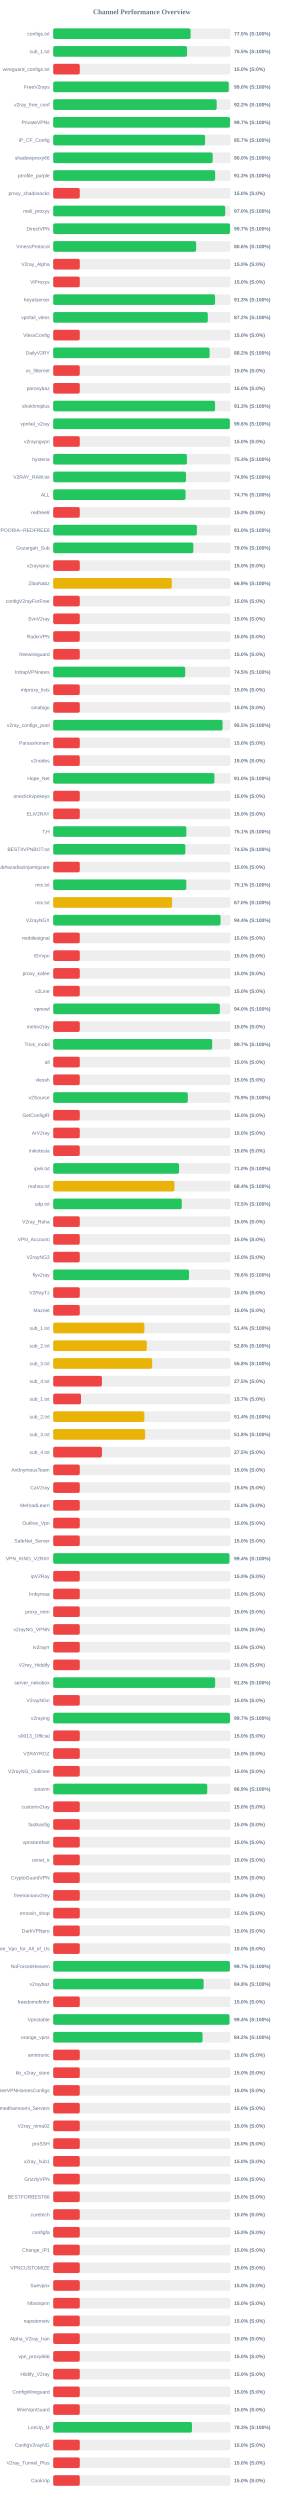
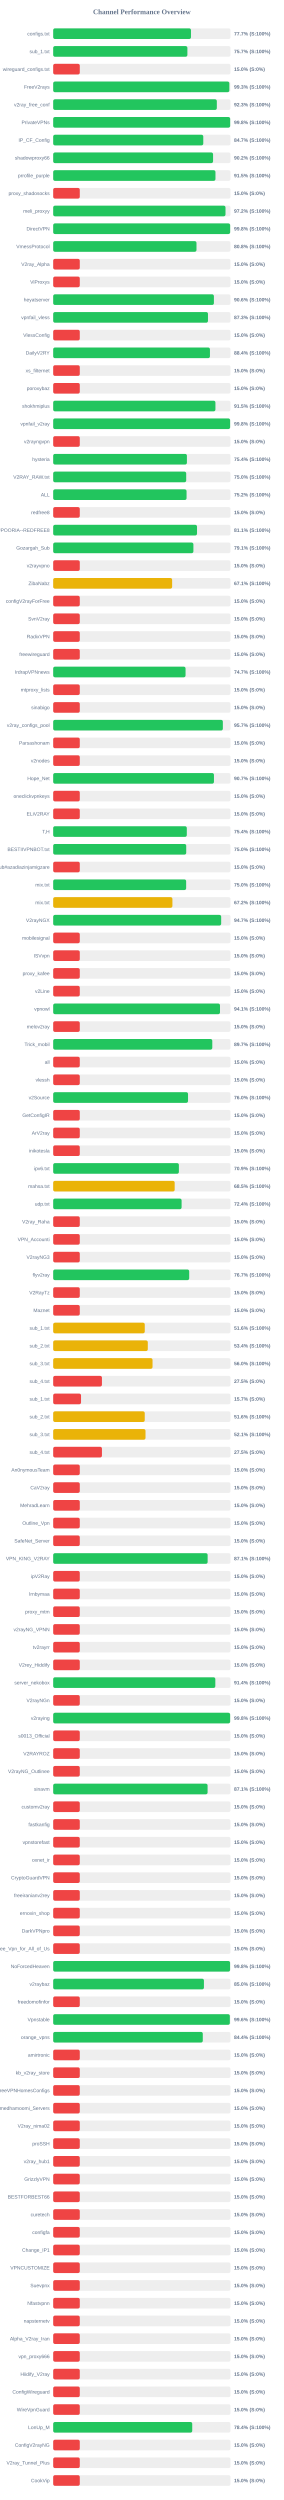
<svg xmlns="http://www.w3.org/2000/svg" width="800" height="7050" version="1.1">
  <style>
        .row { font: 14px Arial; fill: #64748b; }
        .score { font: bold 14px Arial; fill: #64748b; }
    </style>
  <text x="400" y="40" text-anchor="middle" font-size="20px" font-weight="bold" fill="#64748b">Channel Performance Overview</text>
  <rect x="150" y="80" width="500" height="30" fill="#eee" rx="5" />
-   <rect x="150" y="80" width="387.5" height="30" fill="#22c55e" rx="5" />
+   <rect x="150" y="80" width="388.55" height="30" fill="#22c55e" rx="5" />
  <text x="140" y="100" text-anchor="end" class="row">configs.txt</text>
-   <text x="660" y="100" text-anchor="start" class="score">77.5% (S:100%)</text>
+   <text x="660" y="100" text-anchor="start" class="score">77.7% (S:100%)</text>
  <rect x="150" y="130" width="500" height="30" fill="#eee" rx="5" />
-   <rect x="150" y="130" width="377.45" height="30" fill="#22c55e" rx="5" />
+   <rect x="150" y="130" width="378.45" height="30" fill="#22c55e" rx="5" />
  <text x="140" y="150" text-anchor="end" class="row">sub_1.txt</text>
-   <text x="660" y="150" text-anchor="start" class="score">75.5% (S:100%)</text>
+   <text x="660" y="150" text-anchor="start" class="score">75.7% (S:100%)</text>
  <rect x="150" y="180" width="500" height="30" fill="#eee" rx="5" />
  <rect x="150" y="180" width="75.0" height="30" fill="#ef4444" rx="5" />
  <text x="140" y="200" text-anchor="end" class="row">wireguard_configs.txt</text>
  <text x="660" y="200" text-anchor="start" class="score">15.0% (S:0%)</text>
  <rect x="150" y="230" width="500" height="30" fill="#eee" rx="5" />
-   <rect x="150" y="230" width="495.05" height="30" fill="#22c55e" rx="5" />
+   <rect x="150" y="230" width="496.75" height="30" fill="#22c55e" rx="5" />
  <text x="140" y="250" text-anchor="end" class="row">FreeV2rays</text>
-   <text x="660" y="250" text-anchor="start" class="score">99.0% (S:100%)</text>
+   <text x="660" y="250" text-anchor="start" class="score">99.3% (S:100%)</text>
  <rect x="150" y="280" width="500" height="30" fill="#eee" rx="5" />
-   <rect x="150" y="280" width="461.05" height="30" fill="#22c55e" rx="5" />
+   <rect x="150" y="280" width="461.45" height="30" fill="#22c55e" rx="5" />
  <text x="140" y="300" text-anchor="end" class="row">v2ray_free_conf</text>
-   <text x="660" y="300" text-anchor="start" class="score">92.2% (S:100%)</text>
+   <text x="660" y="300" text-anchor="start" class="score">92.3% (S:100%)</text>
  <rect x="150" y="330" width="500" height="30" fill="#eee" rx="5" />
-   <rect x="150" y="330" width="498.5" height="30" fill="#22c55e" rx="5" />
+   <rect x="150" y="330" width="499.05" height="30" fill="#22c55e" rx="5" />
  <text x="140" y="350" text-anchor="end" class="row">PrivateVPNs</text>
-   <text x="660" y="350" text-anchor="start" class="score">99.7% (S:100%)</text>
+   <text x="660" y="350" text-anchor="start" class="score">99.8% (S:100%)</text>
  <rect x="150" y="380" width="500" height="30" fill="#eee" rx="5" />
-   <rect x="150" y="380" width="428.35" height="30" fill="#22c55e" rx="5" />
+   <rect x="150" y="380" width="423.25" height="30" fill="#22c55e" rx="5" />
  <text x="140" y="400" text-anchor="end" class="row">IP_CF_Config</text>
-   <text x="660" y="400" text-anchor="start" class="score">85.7% (S:100%)</text>
+   <text x="660" y="400" text-anchor="start" class="score">84.7% (S:100%)</text>
  <rect x="150" y="430" width="500" height="30" fill="#eee" rx="5" />
-   <rect x="150" y="430" width="449.8" height="30" fill="#22c55e" rx="5" />
+   <rect x="150" y="430" width="450.85" height="30" fill="#22c55e" rx="5" />
  <text x="140" y="450" text-anchor="end" class="row">shadowproxy66</text>
-   <text x="660" y="450" text-anchor="start" class="score">90.0% (S:100%)</text>
+   <text x="660" y="450" text-anchor="start" class="score">90.2% (S:100%)</text>
  <rect x="150" y="480" width="500" height="30" fill="#eee" rx="5" />
-   <rect x="150" y="480" width="456.7" height="30" fill="#22c55e" rx="5" />
+   <rect x="150" y="480" width="457.6" height="30" fill="#22c55e" rx="5" />
  <text x="140" y="500" text-anchor="end" class="row">prrofile_purple</text>
-   <text x="660" y="500" text-anchor="start" class="score">91.3% (S:100%)</text>
+   <text x="660" y="500" text-anchor="start" class="score">91.5% (S:100%)</text>
  <rect x="150" y="530" width="500" height="30" fill="#eee" rx="5" />
  <rect x="150" y="530" width="75.0" height="30" fill="#ef4444" rx="5" />
  <text x="140" y="550" text-anchor="end" class="row">proxy_shadosocks</text>
  <text x="660" y="550" text-anchor="start" class="score">15.0% (S:0%)</text>
  <rect x="150" y="580" width="500" height="30" fill="#eee" rx="5" />
-   <rect x="150" y="580" width="485.1" height="30" fill="#22c55e" rx="5" />
+   <rect x="150" y="580" width="485.9" height="30" fill="#22c55e" rx="5" />
  <text x="140" y="600" text-anchor="end" class="row">meli_proxyy</text>
-   <text x="660" y="600" text-anchor="start" class="score">97.0% (S:100%)</text>
+   <text x="660" y="600" text-anchor="start" class="score">97.2% (S:100%)</text>
  <rect x="150" y="630" width="500" height="30" fill="#eee" rx="5" />
-   <rect x="150" y="630" width="498.55" height="30" fill="#22c55e" rx="5" />
+   <rect x="150" y="630" width="499.0" height="30" fill="#22c55e" rx="5" />
  <text x="140" y="650" text-anchor="end" class="row">DirectVPN</text>
-   <text x="660" y="650" text-anchor="start" class="score">99.7% (S:100%)</text>
+   <text x="660" y="650" text-anchor="start" class="score">99.8% (S:100%)</text>
  <rect x="150" y="680" width="500" height="30" fill="#eee" rx="5" />
-   <rect x="150" y="680" width="403.15" height="30" fill="#22c55e" rx="5" />
+   <rect x="150" y="680" width="404.1" height="30" fill="#22c55e" rx="5" />
  <text x="140" y="700" text-anchor="end" class="row">VmessProtocol</text>
-   <text x="660" y="700" text-anchor="start" class="score">80.6% (S:100%)</text>
+   <text x="660" y="700" text-anchor="start" class="score">80.8% (S:100%)</text>
  <rect x="150" y="730" width="500" height="30" fill="#eee" rx="5" />
  <rect x="150" y="730" width="75.0" height="30" fill="#ef4444" rx="5" />
  <text x="140" y="750" text-anchor="end" class="row">V2ray_Alpha</text>
  <text x="660" y="750" text-anchor="start" class="score">15.0% (S:0%)</text>
  <rect x="150" y="780" width="500" height="30" fill="#eee" rx="5" />
  <rect x="150" y="780" width="75.0" height="30" fill="#ef4444" rx="5" />
  <text x="140" y="800" text-anchor="end" class="row">ViProxys</text>
  <text x="660" y="800" text-anchor="start" class="score">15.0% (S:0%)</text>
  <rect x="150" y="830" width="500" height="30" fill="#eee" rx="5" />
-   <rect x="150" y="830" width="456.45" height="30" fill="#22c55e" rx="5" />
+   <rect x="150" y="830" width="453.2" height="30" fill="#22c55e" rx="5" />
  <text x="140" y="850" text-anchor="end" class="row">heyatserver</text>
-   <text x="660" y="850" text-anchor="start" class="score">91.3% (S:100%)</text>
+   <text x="660" y="850" text-anchor="start" class="score">90.6% (S:100%)</text>
  <rect x="150" y="880" width="500" height="30" fill="#eee" rx="5" />
-   <rect x="150" y="880" width="436.0" height="30" fill="#22c55e" rx="5" />
+   <rect x="150" y="880" width="436.5" height="30" fill="#22c55e" rx="5" />
  <text x="140" y="900" text-anchor="end" class="row">vpnfail_vless</text>
-   <text x="660" y="900" text-anchor="start" class="score">87.2% (S:100%)</text>
+   <text x="660" y="900" text-anchor="start" class="score">87.3% (S:100%)</text>
  <rect x="150" y="930" width="500" height="30" fill="#eee" rx="5" />
  <rect x="150" y="930" width="75.0" height="30" fill="#ef4444" rx="5" />
  <text x="140" y="950" text-anchor="end" class="row">VlessConfig</text>
  <text x="660" y="950" text-anchor="start" class="score">15.0% (S:0%)</text>
  <rect x="150" y="980" width="500" height="30" fill="#eee" rx="5" />
-   <rect x="150" y="980" width="441.1" height="30" fill="#22c55e" rx="5" />
+   <rect x="150" y="980" width="442.05" height="30" fill="#22c55e" rx="5" />
  <text x="140" y="1000" text-anchor="end" class="row">DailyV2RY</text>
-   <text x="660" y="1000" text-anchor="start" class="score">88.2% (S:100%)</text>
+   <text x="660" y="1000" text-anchor="start" class="score">88.4% (S:100%)</text>
  <rect x="150" y="1030" width="500" height="30" fill="#eee" rx="5" />
  <rect x="150" y="1030" width="75.0" height="30" fill="#ef4444" rx="5" />
  <text x="140" y="1050" text-anchor="end" class="row">xs_filternet</text>
  <text x="660" y="1050" text-anchor="start" class="score">15.0% (S:0%)</text>
  <rect x="150" y="1080" width="500" height="30" fill="#eee" rx="5" />
  <rect x="150" y="1080" width="75.0" height="30" fill="#ef4444" rx="5" />
  <text x="140" y="1100" text-anchor="end" class="row">poroxybaz</text>
  <text x="660" y="1100" text-anchor="start" class="score">15.0% (S:0%)</text>
  <rect x="150" y="1130" width="500" height="30" fill="#eee" rx="5" />
-   <rect x="150" y="1130" width="456.5" height="30" fill="#22c55e" rx="5" />
+   <rect x="150" y="1130" width="457.5" height="30" fill="#22c55e" rx="5" />
  <text x="140" y="1150" text-anchor="end" class="row">shokhmiplus</text>
-   <text x="660" y="1150" text-anchor="start" class="score">91.3% (S:100%)</text>
+   <text x="660" y="1150" text-anchor="start" class="score">91.5% (S:100%)</text>
  <rect x="150" y="1180" width="500" height="30" fill="#eee" rx="5" />
-   <rect x="150" y="1180" width="498.1" height="30" fill="#22c55e" rx="5" />
+   <rect x="150" y="1180" width="498.9" height="30" fill="#22c55e" rx="5" />
  <text x="140" y="1200" text-anchor="end" class="row">vpnfail_v2ray</text>
-   <text x="660" y="1200" text-anchor="start" class="score">99.6% (S:100%)</text>
+   <text x="660" y="1200" text-anchor="start" class="score">99.8% (S:100%)</text>
  <rect x="150" y="1230" width="500" height="30" fill="#eee" rx="5" />
  <rect x="150" y="1230" width="75.0" height="30" fill="#ef4444" rx="5" />
  <text x="140" y="1250" text-anchor="end" class="row">v2rayngvpn</text>
  <text x="660" y="1250" text-anchor="start" class="score">15.0% (S:0%)</text>
  <rect x="150" y="1280" width="500" height="30" fill="#eee" rx="5" />
-   <rect x="150" y="1280" width="377.15" height="30" fill="#22c55e" rx="5" />
+   <rect x="150" y="1280" width="377.1" height="30" fill="#22c55e" rx="5" />
  <text x="140" y="1300" text-anchor="end" class="row">hysteria</text>
  <text x="660" y="1300" text-anchor="start" class="score">75.4% (S:100%)</text>
  <rect x="150" y="1330" width="500" height="30" fill="#eee" rx="5" />
-   <rect x="150" y="1330" width="374.5" height="30" fill="#22c55e" rx="5" />
+   <rect x="150" y="1330" width="375.1" height="30" fill="#22c55e" rx="5" />
  <text x="140" y="1350" text-anchor="end" class="row">V2RAY_RAW.txt</text>
-   <text x="660" y="1350" text-anchor="start" class="score">74.9% (S:100%)</text>
+   <text x="660" y="1350" text-anchor="start" class="score">75.0% (S:100%)</text>
  <rect x="150" y="1380" width="500" height="30" fill="#eee" rx="5" />
-   <rect x="150" y="1380" width="373.3" height="30" fill="#22c55e" rx="5" />
+   <rect x="150" y="1380" width="376.1" height="30" fill="#22c55e" rx="5" />
  <text x="140" y="1400" text-anchor="end" class="row">ALL</text>
-   <text x="660" y="1400" text-anchor="start" class="score">74.7% (S:100%)</text>
+   <text x="660" y="1400" text-anchor="start" class="score">75.2% (S:100%)</text>
  <rect x="150" y="1430" width="500" height="30" fill="#eee" rx="5" />
  <rect x="150" y="1430" width="75.0" height="30" fill="#ef4444" rx="5" />
  <text x="140" y="1450" text-anchor="end" class="row">redfree8</text>
  <text x="660" y="1450" text-anchor="start" class="score">15.0% (S:0%)</text>
  <rect x="150" y="1480" width="500" height="30" fill="#eee" rx="5" />
-   <rect x="150" y="1480" width="405.2" height="30" fill="#22c55e" rx="5" />
+   <rect x="150" y="1480" width="405.6" height="30" fill="#22c55e" rx="5" />
  <text x="140" y="1500" text-anchor="end" class="row">POORIA--REDFREE8.txt#POORIA--REDFREE8</text>
-   <text x="660" y="1500" text-anchor="start" class="score">81.0% (S:100%)</text>
+   <text x="660" y="1500" text-anchor="start" class="score">81.1% (S:100%)</text>
  <rect x="150" y="1530" width="500" height="30" fill="#eee" rx="5" />
-   <rect x="150" y="1530" width="395.2" height="30" fill="#22c55e" rx="5" />
+   <rect x="150" y="1530" width="395.4" height="30" fill="#22c55e" rx="5" />
  <text x="140" y="1550" text-anchor="end" class="row">Gozargah_Sub</text>
-   <text x="660" y="1550" text-anchor="start" class="score">79.0% (S:100%)</text>
+   <text x="660" y="1550" text-anchor="start" class="score">79.1% (S:100%)</text>
  <rect x="150" y="1580" width="500" height="30" fill="#eee" rx="5" />
  <rect x="150" y="1580" width="75.0" height="30" fill="#ef4444" rx="5" />
  <text x="140" y="1600" text-anchor="end" class="row">v2rayvpno</text>
  <text x="660" y="1600" text-anchor="start" class="score">15.0% (S:0%)</text>
  <rect x="150" y="1630" width="500" height="30" fill="#eee" rx="5" />
-   <rect x="150" y="1630" width="334.45" height="30" fill="#eab308" rx="5" />
+   <rect x="150" y="1630" width="335.4" height="30" fill="#eab308" rx="5" />
  <text x="140" y="1650" text-anchor="end" class="row">ZibaNabz</text>
-   <text x="660" y="1650" text-anchor="start" class="score">66.9% (S:100%)</text>
+   <text x="660" y="1650" text-anchor="start" class="score">67.1% (S:100%)</text>
  <rect x="150" y="1680" width="500" height="30" fill="#eee" rx="5" />
  <rect x="150" y="1680" width="75.0" height="30" fill="#ef4444" rx="5" />
  <text x="140" y="1700" text-anchor="end" class="row">configV2rayForFree</text>
  <text x="660" y="1700" text-anchor="start" class="score">15.0% (S:0%)</text>
  <rect x="150" y="1730" width="500" height="30" fill="#eee" rx="5" />
  <rect x="150" y="1730" width="75.0" height="30" fill="#ef4444" rx="5" />
  <text x="140" y="1750" text-anchor="end" class="row">SvnV2ray</text>
  <text x="660" y="1750" text-anchor="start" class="score">15.0% (S:0%)</text>
  <rect x="150" y="1780" width="500" height="30" fill="#eee" rx="5" />
  <rect x="150" y="1780" width="75.0" height="30" fill="#ef4444" rx="5" />
  <text x="140" y="1800" text-anchor="end" class="row">RadixVPN</text>
  <text x="660" y="1800" text-anchor="start" class="score">15.0% (S:0%)</text>
  <rect x="150" y="1830" width="500" height="30" fill="#eee" rx="5" />
  <rect x="150" y="1830" width="75.0" height="30" fill="#ef4444" rx="5" />
  <text x="140" y="1850" text-anchor="end" class="row">freewireguard</text>
  <text x="660" y="1850" text-anchor="start" class="score">15.0% (S:0%)</text>
  <rect x="150" y="1880" width="500" height="30" fill="#eee" rx="5" />
-   <rect x="150" y="1880" width="372.25" height="30" fill="#22c55e" rx="5" />
+   <rect x="150" y="1880" width="373.25" height="30" fill="#22c55e" rx="5" />
  <text x="140" y="1900" text-anchor="end" class="row">IrdrapVPNnews</text>
-   <text x="660" y="1900" text-anchor="start" class="score">74.5% (S:100%)</text>
+   <text x="660" y="1900" text-anchor="start" class="score">74.7% (S:100%)</text>
  <rect x="150" y="1930" width="500" height="30" fill="#eee" rx="5" />
  <rect x="150" y="1930" width="75.0" height="30" fill="#ef4444" rx="5" />
  <text x="140" y="1950" text-anchor="end" class="row">mtproxy_lists</text>
  <text x="660" y="1950" text-anchor="start" class="score">15.0% (S:0%)</text>
  <rect x="150" y="1980" width="500" height="30" fill="#eee" rx="5" />
  <rect x="150" y="1980" width="75.0" height="30" fill="#ef4444" rx="5" />
  <text x="140" y="2000" text-anchor="end" class="row">sinabigo</text>
  <text x="660" y="2000" text-anchor="start" class="score">15.0% (S:0%)</text>
  <rect x="150" y="2030" width="500" height="30" fill="#eee" rx="5" />
-   <rect x="150" y="2030" width="477.65" height="30" fill="#22c55e" rx="5" />
+   <rect x="150" y="2030" width="478.45" height="30" fill="#22c55e" rx="5" />
  <text x="140" y="2050" text-anchor="end" class="row">v2ray_configs_pool</text>
-   <text x="660" y="2050" text-anchor="start" class="score">95.5% (S:100%)</text>
+   <text x="660" y="2050" text-anchor="start" class="score">95.7% (S:100%)</text>
  <rect x="150" y="2080" width="500" height="30" fill="#eee" rx="5" />
  <rect x="150" y="2080" width="75.0" height="30" fill="#ef4444" rx="5" />
  <text x="140" y="2100" text-anchor="end" class="row">Parsashonam</text>
  <text x="660" y="2100" text-anchor="start" class="score">15.0% (S:0%)</text>
  <rect x="150" y="2130" width="500" height="30" fill="#eee" rx="5" />
  <rect x="150" y="2130" width="75.0" height="30" fill="#ef4444" rx="5" />
  <text x="140" y="2150" text-anchor="end" class="row">v2nodes</text>
  <text x="660" y="2150" text-anchor="start" class="score">15.0% (S:0%)</text>
  <rect x="150" y="2180" width="500" height="30" fill="#eee" rx="5" />
-   <rect x="150" y="2180" width="454.75" height="30" fill="#22c55e" rx="5" />
+   <rect x="150" y="2180" width="453.35" height="30" fill="#22c55e" rx="5" />
  <text x="140" y="2200" text-anchor="end" class="row">Hope_Net</text>
-   <text x="660" y="2200" text-anchor="start" class="score">91.0% (S:100%)</text>
+   <text x="660" y="2200" text-anchor="start" class="score">90.7% (S:100%)</text>
  <rect x="150" y="2230" width="500" height="30" fill="#eee" rx="5" />
  <rect x="150" y="2230" width="75.0" height="30" fill="#ef4444" rx="5" />
  <text x="140" y="2250" text-anchor="end" class="row">oneclickvpnkeys</text>
  <text x="660" y="2250" text-anchor="start" class="score">15.0% (S:0%)</text>
  <rect x="150" y="2280" width="500" height="30" fill="#eee" rx="5" />
  <rect x="150" y="2280" width="75.0" height="30" fill="#ef4444" rx="5" />
  <text x="140" y="2300" text-anchor="end" class="row">ELiV2RAY</text>
  <text x="660" y="2300" text-anchor="start" class="score">15.0% (S:0%)</text>
  <rect x="150" y="2330" width="500" height="30" fill="#eee" rx="5" />
-   <rect x="150" y="2330" width="375.6" height="30" fill="#22c55e" rx="5" />
+   <rect x="150" y="2330" width="376.8" height="30" fill="#22c55e" rx="5" />
  <text x="140" y="2350" text-anchor="end" class="row">T,H</text>
-   <text x="660" y="2350" text-anchor="start" class="score">75.1% (S:100%)</text>
+   <text x="660" y="2350" text-anchor="start" class="score">75.4% (S:100%)</text>
  <rect x="150" y="2380" width="500" height="30" fill="#eee" rx="5" />
-   <rect x="150" y="2380" width="372.7" height="30" fill="#22c55e" rx="5" />
+   <rect x="150" y="2380" width="375.15" height="30" fill="#22c55e" rx="5" />
  <text x="140" y="2400" text-anchor="end" class="row">BESTIIVPNBOT.txt</text>
-   <text x="660" y="2400" text-anchor="start" class="score">74.5% (S:100%)</text>
+   <text x="660" y="2400" text-anchor="start" class="score">75.0% (S:100%)</text>
  <rect x="150" y="2430" width="500" height="30" fill="#eee" rx="5" />
  <rect x="150" y="2430" width="75.0" height="30" fill="#ef4444" rx="5" />
  <text x="140" y="2450" text-anchor="end" class="row">Sub#azadiazinjamigzare</text>
  <text x="660" y="2450" text-anchor="start" class="score">15.0% (S:0%)</text>
  <rect x="150" y="2480" width="500" height="30" fill="#eee" rx="5" />
-   <rect x="150" y="2480" width="375.4" height="30" fill="#22c55e" rx="5" />
+   <rect x="150" y="2480" width="374.95" height="30" fill="#22c55e" rx="5" />
  <text x="140" y="2500" text-anchor="end" class="row">mix.txt</text>
-   <text x="660" y="2500" text-anchor="start" class="score">75.1% (S:100%)</text>
+   <text x="660" y="2500" text-anchor="start" class="score">75.0% (S:100%)</text>
  <rect x="150" y="2530" width="500" height="30" fill="#eee" rx="5" />
-   <rect x="150" y="2530" width="335.25" height="30" fill="#eab308" rx="5" />
+   <rect x="150" y="2530" width="336.2" height="30" fill="#eab308" rx="5" />
  <text x="140" y="2550" text-anchor="end" class="row">mix.txt</text>
-   <text x="660" y="2550" text-anchor="start" class="score">67.0% (S:100%)</text>
+   <text x="660" y="2550" text-anchor="start" class="score">67.2% (S:100%)</text>
  <rect x="150" y="2580" width="500" height="30" fill="#eee" rx="5" />
-   <rect x="150" y="2580" width="471.9" height="30" fill="#22c55e" rx="5" />
+   <rect x="150" y="2580" width="473.7" height="30" fill="#22c55e" rx="5" />
  <text x="140" y="2600" text-anchor="end" class="row">V2rayNGX</text>
-   <text x="660" y="2600" text-anchor="start" class="score">94.4% (S:100%)</text>
+   <text x="660" y="2600" text-anchor="start" class="score">94.7% (S:100%)</text>
  <rect x="150" y="2630" width="500" height="30" fill="#eee" rx="5" />
  <rect x="150" y="2630" width="75.0" height="30" fill="#ef4444" rx="5" />
  <text x="140" y="2650" text-anchor="end" class="row">mobilesignal</text>
  <text x="660" y="2650" text-anchor="start" class="score">15.0% (S:0%)</text>
  <rect x="150" y="2680" width="500" height="30" fill="#eee" rx="5" />
  <rect x="150" y="2680" width="75.0" height="30" fill="#ef4444" rx="5" />
  <text x="140" y="2700" text-anchor="end" class="row">ISVvpn</text>
  <text x="660" y="2700" text-anchor="start" class="score">15.0% (S:0%)</text>
  <rect x="150" y="2730" width="500" height="30" fill="#eee" rx="5" />
  <rect x="150" y="2730" width="75.0" height="30" fill="#ef4444" rx="5" />
  <text x="140" y="2750" text-anchor="end" class="row">proxy_kafee</text>
  <text x="660" y="2750" text-anchor="start" class="score">15.0% (S:0%)</text>
  <rect x="150" y="2780" width="500" height="30" fill="#eee" rx="5" />
  <rect x="150" y="2780" width="75.0" height="30" fill="#ef4444" rx="5" />
  <text x="140" y="2800" text-anchor="end" class="row">v2Line</text>
  <text x="660" y="2800" text-anchor="start" class="score">15.0% (S:0%)</text>
  <rect x="150" y="2830" width="500" height="30" fill="#eee" rx="5" />
-   <rect x="150" y="2830" width="469.95" height="30" fill="#22c55e" rx="5" />
+   <rect x="150" y="2830" width="470.4" height="30" fill="#22c55e" rx="5" />
  <text x="140" y="2850" text-anchor="end" class="row">vpnowl</text>
-   <text x="660" y="2850" text-anchor="start" class="score">94.0% (S:100%)</text>
+   <text x="660" y="2850" text-anchor="start" class="score">94.1% (S:100%)</text>
  <rect x="150" y="2880" width="500" height="30" fill="#eee" rx="5" />
  <rect x="150" y="2880" width="75.0" height="30" fill="#ef4444" rx="5" />
  <text x="140" y="2900" text-anchor="end" class="row">melov2ray</text>
  <text x="660" y="2900" text-anchor="start" class="score">15.0% (S:0%)</text>
  <rect x="150" y="2930" width="500" height="30" fill="#eee" rx="5" />
-   <rect x="150" y="2930" width="448.35" height="30" fill="#22c55e" rx="5" />
+   <rect x="150" y="2930" width="448.65" height="30" fill="#22c55e" rx="5" />
  <text x="140" y="2950" text-anchor="end" class="row">Trick_mobil</text>
  <text x="660" y="2950" text-anchor="start" class="score">89.7% (S:100%)</text>
  <rect x="150" y="2980" width="500" height="30" fill="#eee" rx="5" />
  <rect x="150" y="2980" width="75.0" height="30" fill="#ef4444" rx="5" />
  <text x="140" y="3000" text-anchor="end" class="row">all</text>
  <text x="660" y="3000" text-anchor="start" class="score">15.0% (S:0%)</text>
  <rect x="150" y="3030" width="500" height="30" fill="#eee" rx="5" />
  <rect x="150" y="3030" width="75.0" height="30" fill="#ef4444" rx="5" />
  <text x="140" y="3050" text-anchor="end" class="row">vlessh</text>
  <text x="660" y="3050" text-anchor="start" class="score">15.0% (S:0%)</text>
  <rect x="150" y="3080" width="500" height="30" fill="#eee" rx="5" />
-   <rect x="150" y="3080" width="379.65" height="30" fill="#22c55e" rx="5" />
+   <rect x="150" y="3080" width="380.25" height="30" fill="#22c55e" rx="5" />
  <text x="140" y="3100" text-anchor="end" class="row">v2Source</text>
-   <text x="660" y="3100" text-anchor="start" class="score">75.9% (S:100%)</text>
+   <text x="660" y="3100" text-anchor="start" class="score">76.0% (S:100%)</text>
  <rect x="150" y="3130" width="500" height="30" fill="#eee" rx="5" />
  <rect x="150" y="3130" width="75.0" height="30" fill="#ef4444" rx="5" />
  <text x="140" y="3150" text-anchor="end" class="row">GetConfigIR</text>
  <text x="660" y="3150" text-anchor="start" class="score">15.0% (S:0%)</text>
  <rect x="150" y="3180" width="500" height="30" fill="#eee" rx="5" />
  <rect x="150" y="3180" width="75.0" height="30" fill="#ef4444" rx="5" />
  <text x="140" y="3200" text-anchor="end" class="row">ArV2ray</text>
  <text x="660" y="3200" text-anchor="start" class="score">15.0% (S:0%)</text>
  <rect x="150" y="3230" width="500" height="30" fill="#eee" rx="5" />
  <rect x="150" y="3230" width="75.0" height="30" fill="#ef4444" rx="5" />
  <text x="140" y="3250" text-anchor="end" class="row">inikotesla</text>
  <text x="660" y="3250" text-anchor="start" class="score">15.0% (S:0%)</text>
  <rect x="150" y="3280" width="500" height="30" fill="#eee" rx="5" />
-   <rect x="150" y="3280" width="354.9" height="30" fill="#22c55e" rx="5" />
+   <rect x="150" y="3280" width="354.45" height="30" fill="#22c55e" rx="5" />
  <text x="140" y="3300" text-anchor="end" class="row">ipv6.txt</text>
-   <text x="660" y="3300" text-anchor="start" class="score">71.0% (S:100%)</text>
+   <text x="660" y="3300" text-anchor="start" class="score">70.9% (S:100%)</text>
  <rect x="150" y="3330" width="500" height="30" fill="#eee" rx="5" />
-   <rect x="150" y="3330" width="341.95" height="30" fill="#eab308" rx="5" />
+   <rect x="150" y="3330" width="342.6" height="30" fill="#eab308" rx="5" />
  <text x="140" y="3350" text-anchor="end" class="row">mahsa.txt</text>
-   <text x="660" y="3350" text-anchor="start" class="score">68.4% (S:100%)</text>
+   <text x="660" y="3350" text-anchor="start" class="score">68.5% (S:100%)</text>
  <rect x="150" y="3380" width="500" height="30" fill="#eee" rx="5" />
-   <rect x="150" y="3380" width="362.6" height="30" fill="#22c55e" rx="5" />
+   <rect x="150" y="3380" width="362.1" height="30" fill="#22c55e" rx="5" />
  <text x="140" y="3400" text-anchor="end" class="row">udp.txt</text>
-   <text x="660" y="3400" text-anchor="start" class="score">72.5% (S:100%)</text>
+   <text x="660" y="3400" text-anchor="start" class="score">72.4% (S:100%)</text>
  <rect x="150" y="3430" width="500" height="30" fill="#eee" rx="5" />
  <rect x="150" y="3430" width="75.0" height="30" fill="#ef4444" rx="5" />
  <text x="140" y="3450" text-anchor="end" class="row">V2ray_Raha</text>
  <text x="660" y="3450" text-anchor="start" class="score">15.0% (S:0%)</text>
  <rect x="150" y="3480" width="500" height="30" fill="#eee" rx="5" />
  <rect x="150" y="3480" width="75.0" height="30" fill="#ef4444" rx="5" />
  <text x="140" y="3500" text-anchor="end" class="row">VPN_Accounti</text>
  <text x="660" y="3500" text-anchor="start" class="score">15.0% (S:0%)</text>
  <rect x="150" y="3530" width="500" height="30" fill="#eee" rx="5" />
  <rect x="150" y="3530" width="75.0" height="30" fill="#ef4444" rx="5" />
  <text x="140" y="3550" text-anchor="end" class="row">V2rayNG3</text>
  <text x="660" y="3550" text-anchor="start" class="score">15.0% (S:0%)</text>
  <rect x="150" y="3580" width="500" height="30" fill="#eee" rx="5" />
-   <rect x="150" y="3580" width="383.0" height="30" fill="#22c55e" rx="5" />
+   <rect x="150" y="3580" width="383.5" height="30" fill="#22c55e" rx="5" />
  <text x="140" y="3600" text-anchor="end" class="row">flyv2ray</text>
-   <text x="660" y="3600" text-anchor="start" class="score">76.6% (S:100%)</text>
+   <text x="660" y="3600" text-anchor="start" class="score">76.7% (S:100%)</text>
  <rect x="150" y="3630" width="500" height="30" fill="#eee" rx="5" />
  <rect x="150" y="3630" width="75.0" height="30" fill="#ef4444" rx="5" />
  <text x="140" y="3650" text-anchor="end" class="row">V2RayTz</text>
  <text x="660" y="3650" text-anchor="start" class="score">15.0% (S:0%)</text>
  <rect x="150" y="3680" width="500" height="30" fill="#eee" rx="5" />
  <rect x="150" y="3680" width="75.0" height="30" fill="#ef4444" rx="5" />
  <text x="140" y="3700" text-anchor="end" class="row">Maznet</text>
  <text x="660" y="3700" text-anchor="start" class="score">15.0% (S:0%)</text>
  <rect x="150" y="3730" width="500" height="30" fill="#eee" rx="5" />
-   <rect x="150" y="3730" width="257.15" height="30" fill="#eab308" rx="5" />
+   <rect x="150" y="3730" width="258.25" height="30" fill="#eab308" rx="5" />
  <text x="140" y="3750" text-anchor="end" class="row">sub_1.txt</text>
-   <text x="660" y="3750" text-anchor="start" class="score">51.4% (S:100%)</text>
+   <text x="660" y="3750" text-anchor="start" class="score">51.6% (S:100%)</text>
  <rect x="150" y="3780" width="500" height="30" fill="#eee" rx="5" />
-   <rect x="150" y="3780" width="264.0" height="30" fill="#eab308" rx="5" />
+   <rect x="150" y="3780" width="266.8" height="30" fill="#eab308" rx="5" />
  <text x="140" y="3800" text-anchor="end" class="row">sub_2.txt</text>
-   <text x="660" y="3800" text-anchor="start" class="score">52.8% (S:100%)</text>
+   <text x="660" y="3800" text-anchor="start" class="score">53.4% (S:100%)</text>
  <rect x="150" y="3830" width="500" height="30" fill="#eee" rx="5" />
-   <rect x="150" y="3830" width="279.1" height="30" fill="#eab308" rx="5" />
+   <rect x="150" y="3830" width="280.15" height="30" fill="#eab308" rx="5" />
  <text x="140" y="3850" text-anchor="end" class="row">sub_3.txt</text>
-   <text x="660" y="3850" text-anchor="start" class="score">55.8% (S:100%)</text>
+   <text x="660" y="3850" text-anchor="start" class="score">56.0% (S:100%)</text>
  <rect x="150" y="3880" width="500" height="30" fill="#eee" rx="5" />
  <rect x="150" y="3880" width="137.5" height="30" fill="#ef4444" rx="5" />
  <text x="140" y="3900" text-anchor="end" class="row">sub_4.txt</text>
  <text x="660" y="3900" text-anchor="start" class="score">27.5% (S:0%)</text>
  <rect x="150" y="3930" width="500" height="30" fill="#eee" rx="5" />
  <rect x="150" y="3930" width="78.5" height="30" fill="#ef4444" rx="5" />
  <text x="140" y="3950" text-anchor="end" class="row">sub_1.txt</text>
  <text x="660" y="3950" text-anchor="start" class="score">15.7% (S:0%)</text>
  <rect x="150" y="3980" width="500" height="30" fill="#eee" rx="5" />
-   <rect x="150" y="3980" width="257.05" height="30" fill="#eab308" rx="5" />
+   <rect x="150" y="3980" width="258.2" height="30" fill="#eab308" rx="5" />
  <text x="140" y="4000" text-anchor="end" class="row">sub_2.txt</text>
-   <text x="660" y="4000" text-anchor="start" class="score">51.4% (S:100%)</text>
+   <text x="660" y="4000" text-anchor="start" class="score">51.6% (S:100%)</text>
  <rect x="150" y="4030" width="500" height="30" fill="#eee" rx="5" />
-   <rect x="150" y="4030" width="259.2" height="30" fill="#eab308" rx="5" />
+   <rect x="150" y="4030" width="260.35" height="30" fill="#eab308" rx="5" />
  <text x="140" y="4050" text-anchor="end" class="row">sub_3.txt</text>
-   <text x="660" y="4050" text-anchor="start" class="score">51.8% (S:100%)</text>
+   <text x="660" y="4050" text-anchor="start" class="score">52.1% (S:100%)</text>
  <rect x="150" y="4080" width="500" height="30" fill="#eee" rx="5" />
  <rect x="150" y="4080" width="137.5" height="30" fill="#ef4444" rx="5" />
  <text x="140" y="4100" text-anchor="end" class="row">sub_4.txt</text>
  <text x="660" y="4100" text-anchor="start" class="score">27.5% (S:0%)</text>
  <rect x="150" y="4130" width="500" height="30" fill="#eee" rx="5" />
  <rect x="150" y="4130" width="75.0" height="30" fill="#ef4444" rx="5" />
  <text x="140" y="4150" text-anchor="end" class="row">An0nymousTeam</text>
  <text x="660" y="4150" text-anchor="start" class="score">15.0% (S:0%)</text>
  <rect x="150" y="4180" width="500" height="30" fill="#eee" rx="5" />
  <rect x="150" y="4180" width="75.0" height="30" fill="#ef4444" rx="5" />
  <text x="140" y="4200" text-anchor="end" class="row">CaV2ray</text>
  <text x="660" y="4200" text-anchor="start" class="score">15.0% (S:0%)</text>
  <rect x="150" y="4230" width="500" height="30" fill="#eee" rx="5" />
  <rect x="150" y="4230" width="75.0" height="30" fill="#ef4444" rx="5" />
  <text x="140" y="4250" text-anchor="end" class="row">MehradLearn</text>
  <text x="660" y="4250" text-anchor="start" class="score">15.0% (S:0%)</text>
  <rect x="150" y="4280" width="500" height="30" fill="#eee" rx="5" />
  <rect x="150" y="4280" width="75.0" height="30" fill="#ef4444" rx="5" />
  <text x="140" y="4300" text-anchor="end" class="row">Outline_Vpn</text>
  <text x="660" y="4300" text-anchor="start" class="score">15.0% (S:0%)</text>
  <rect x="150" y="4330" width="500" height="30" fill="#eee" rx="5" />
  <rect x="150" y="4330" width="75.0" height="30" fill="#ef4444" rx="5" />
  <text x="140" y="4350" text-anchor="end" class="row">SafeNet_Server</text>
  <text x="660" y="4350" text-anchor="start" class="score">15.0% (S:0%)</text>
  <rect x="150" y="4380" width="500" height="30" fill="#eee" rx="5" />
-   <rect x="150" y="4380" width="496.95" height="30" fill="#22c55e" rx="5" />
+   <rect x="150" y="4380" width="435.55" height="30" fill="#22c55e" rx="5" />
  <text x="140" y="4400" text-anchor="end" class="row">VPN_KING_V2RAY</text>
-   <text x="660" y="4400" text-anchor="start" class="score">99.4% (S:100%)</text>
+   <text x="660" y="4400" text-anchor="start" class="score">87.1% (S:100%)</text>
  <rect x="150" y="4430" width="500" height="30" fill="#eee" rx="5" />
  <rect x="150" y="4430" width="75.0" height="30" fill="#ef4444" rx="5" />
  <text x="140" y="4450" text-anchor="end" class="row">ipV2Ray</text>
  <text x="660" y="4450" text-anchor="start" class="score">15.0% (S:0%)</text>
  <rect x="150" y="4480" width="500" height="30" fill="#eee" rx="5" />
  <rect x="150" y="4480" width="75.0" height="30" fill="#ef4444" rx="5" />
  <text x="140" y="4500" text-anchor="end" class="row">lrnbymaa</text>
  <text x="660" y="4500" text-anchor="start" class="score">15.0% (S:0%)</text>
  <rect x="150" y="4530" width="500" height="30" fill="#eee" rx="5" />
  <rect x="150" y="4530" width="75.0" height="30" fill="#ef4444" rx="5" />
  <text x="140" y="4550" text-anchor="end" class="row">proxy_mtm</text>
  <text x="660" y="4550" text-anchor="start" class="score">15.0% (S:0%)</text>
  <rect x="150" y="4580" width="500" height="30" fill="#eee" rx="5" />
  <rect x="150" y="4580" width="75.0" height="30" fill="#ef4444" rx="5" />
  <text x="140" y="4600" text-anchor="end" class="row">v2rayNG_VPNN</text>
  <text x="660" y="4600" text-anchor="start" class="score">15.0% (S:0%)</text>
  <rect x="150" y="4630" width="500" height="30" fill="#eee" rx="5" />
  <rect x="150" y="4630" width="75.0" height="30" fill="#ef4444" rx="5" />
  <text x="140" y="4650" text-anchor="end" class="row">tv2rayrr</text>
  <text x="660" y="4650" text-anchor="start" class="score">15.0% (S:0%)</text>
  <rect x="150" y="4680" width="500" height="30" fill="#eee" rx="5" />
  <rect x="150" y="4680" width="75.0" height="30" fill="#ef4444" rx="5" />
  <text x="140" y="4700" text-anchor="end" class="row">V2rey_Hiddify</text>
  <text x="660" y="4700" text-anchor="start" class="score">15.0% (S:0%)</text>
  <rect x="150" y="4730" width="500" height="30" fill="#eee" rx="5" />
-   <rect x="150" y="4730" width="456.7" height="30" fill="#22c55e" rx="5" />
+   <rect x="150" y="4730" width="457.2" height="30" fill="#22c55e" rx="5" />
  <text x="140" y="4750" text-anchor="end" class="row">server_nekobox</text>
-   <text x="660" y="4750" text-anchor="start" class="score">91.3% (S:100%)</text>
+   <text x="660" y="4750" text-anchor="start" class="score">91.4% (S:100%)</text>
  <rect x="150" y="4780" width="500" height="30" fill="#eee" rx="5" />
  <rect x="150" y="4780" width="75.0" height="30" fill="#ef4444" rx="5" />
  <text x="140" y="4800" text-anchor="end" class="row">V2rayNGn</text>
  <text x="660" y="4800" text-anchor="start" class="score">15.0% (S:0%)</text>
  <rect x="150" y="4830" width="500" height="30" fill="#eee" rx="5" />
-   <rect x="150" y="4830" width="498.45" height="30" fill="#22c55e" rx="5" />
+   <rect x="150" y="4830" width="498.95" height="30" fill="#22c55e" rx="5" />
  <text x="140" y="4850" text-anchor="end" class="row">v2raying</text>
-   <text x="660" y="4850" text-anchor="start" class="score">99.7% (S:100%)</text>
+   <text x="660" y="4850" text-anchor="start" class="score">99.8% (S:100%)</text>
  <rect x="150" y="4880" width="500" height="30" fill="#eee" rx="5" />
  <rect x="150" y="4880" width="75.0" height="30" fill="#ef4444" rx="5" />
  <text x="140" y="4900" text-anchor="end" class="row">s0013_Official</text>
  <text x="660" y="4900" text-anchor="start" class="score">15.0% (S:0%)</text>
  <rect x="150" y="4930" width="500" height="30" fill="#eee" rx="5" />
  <rect x="150" y="4930" width="75.0" height="30" fill="#ef4444" rx="5" />
  <text x="140" y="4950" text-anchor="end" class="row">V2RAYROZ</text>
  <text x="660" y="4950" text-anchor="start" class="score">15.0% (S:0%)</text>
  <rect x="150" y="4980" width="500" height="30" fill="#eee" rx="5" />
  <rect x="150" y="4980" width="75.0" height="30" fill="#ef4444" rx="5" />
  <text x="140" y="5000" text-anchor="end" class="row">V2rayNG_Outlinee</text>
  <text x="660" y="5000" text-anchor="start" class="score">15.0% (S:0%)</text>
  <rect x="150" y="5030" width="500" height="30" fill="#eee" rx="5" />
-   <rect x="150" y="5030" width="434.4" height="30" fill="#22c55e" rx="5" />
+   <rect x="150" y="5030" width="435.4" height="30" fill="#22c55e" rx="5" />
  <text x="140" y="5050" text-anchor="end" class="row">sinavm</text>
-   <text x="660" y="5050" text-anchor="start" class="score">86.9% (S:100%)</text>
+   <text x="660" y="5050" text-anchor="start" class="score">87.1% (S:100%)</text>
  <rect x="150" y="5080" width="500" height="30" fill="#eee" rx="5" />
  <rect x="150" y="5080" width="75.0" height="30" fill="#ef4444" rx="5" />
  <text x="140" y="5100" text-anchor="end" class="row">customv2ray</text>
  <text x="660" y="5100" text-anchor="start" class="score">15.0% (S:0%)</text>
  <rect x="150" y="5130" width="500" height="30" fill="#eee" rx="5" />
  <rect x="150" y="5130" width="75.0" height="30" fill="#ef4444" rx="5" />
  <text x="140" y="5150" text-anchor="end" class="row">fastkanfig</text>
  <text x="660" y="5150" text-anchor="start" class="score">15.0% (S:0%)</text>
  <rect x="150" y="5180" width="500" height="30" fill="#eee" rx="5" />
  <rect x="150" y="5180" width="75.0" height="30" fill="#ef4444" rx="5" />
  <text x="140" y="5200" text-anchor="end" class="row">vpnstorefast</text>
  <text x="660" y="5200" text-anchor="start" class="score">15.0% (S:0%)</text>
  <rect x="150" y="5230" width="500" height="30" fill="#eee" rx="5" />
  <rect x="150" y="5230" width="75.0" height="30" fill="#ef4444" rx="5" />
  <text x="140" y="5250" text-anchor="end" class="row">oxnet_ir</text>
  <text x="660" y="5250" text-anchor="start" class="score">15.0% (S:0%)</text>
  <rect x="150" y="5280" width="500" height="30" fill="#eee" rx="5" />
  <rect x="150" y="5280" width="75.0" height="30" fill="#ef4444" rx="5" />
  <text x="140" y="5300" text-anchor="end" class="row">CryptoGuardVPN</text>
  <text x="660" y="5300" text-anchor="start" class="score">15.0% (S:0%)</text>
  <rect x="150" y="5330" width="500" height="30" fill="#eee" rx="5" />
  <rect x="150" y="5330" width="75.0" height="30" fill="#ef4444" rx="5" />
  <text x="140" y="5350" text-anchor="end" class="row">freeiranianv2rey</text>
  <text x="660" y="5350" text-anchor="start" class="score">15.0% (S:0%)</text>
  <rect x="150" y="5380" width="500" height="30" fill="#eee" rx="5" />
  <rect x="150" y="5380" width="75.0" height="30" fill="#ef4444" rx="5" />
  <text x="140" y="5400" text-anchor="end" class="row">ernoxin_shop</text>
  <text x="660" y="5400" text-anchor="start" class="score">15.0% (S:0%)</text>
  <rect x="150" y="5430" width="500" height="30" fill="#eee" rx="5" />
  <rect x="150" y="5430" width="75.0" height="30" fill="#ef4444" rx="5" />
  <text x="140" y="5450" text-anchor="end" class="row">DarkVPNpro</text>
  <text x="660" y="5450" text-anchor="start" class="score">15.0% (S:0%)</text>
  <rect x="150" y="5480" width="500" height="30" fill="#eee" rx="5" />
  <rect x="150" y="5480" width="75.0" height="30" fill="#ef4444" rx="5" />
  <text x="140" y="5500" text-anchor="end" class="row">Free_Vpn_for_All_of_Us</text>
  <text x="660" y="5500" text-anchor="start" class="score">15.0% (S:0%)</text>
  <rect x="150" y="5530" width="500" height="30" fill="#eee" rx="5" />
-   <rect x="150" y="5530" width="498.35" height="30" fill="#22c55e" rx="5" />
+   <rect x="150" y="5530" width="498.8" height="30" fill="#22c55e" rx="5" />
  <text x="140" y="5550" text-anchor="end" class="row">NoForcedHeaven</text>
-   <text x="660" y="5550" text-anchor="start" class="score">99.7% (S:100%)</text>
+   <text x="660" y="5550" text-anchor="start" class="score">99.8% (S:100%)</text>
  <rect x="150" y="5580" width="500" height="30" fill="#eee" rx="5" />
-   <rect x="150" y="5580" width="424.15" height="30" fill="#22c55e" rx="5" />
+   <rect x="150" y="5580" width="425.1" height="30" fill="#22c55e" rx="5" />
  <text x="140" y="5600" text-anchor="end" class="row">v2raybaz</text>
-   <text x="660" y="5600" text-anchor="start" class="score">84.8% (S:100%)</text>
+   <text x="660" y="5600" text-anchor="start" class="score">85.0% (S:100%)</text>
  <rect x="150" y="5630" width="500" height="30" fill="#eee" rx="5" />
  <rect x="150" y="5630" width="75.0" height="30" fill="#ef4444" rx="5" />
  <text x="140" y="5650" text-anchor="end" class="row">freedomofinfor</text>
  <text x="660" y="5650" text-anchor="start" class="score">15.0% (S:0%)</text>
  <rect x="150" y="5680" width="500" height="30" fill="#eee" rx="5" />
-   <rect x="150" y="5680" width="497.1" height="30" fill="#22c55e" rx="5" />
+   <rect x="150" y="5680" width="498.15" height="30" fill="#22c55e" rx="5" />
  <text x="140" y="5700" text-anchor="end" class="row">Vpnstable</text>
-   <text x="660" y="5700" text-anchor="start" class="score">99.4% (S:100%)</text>
+   <text x="660" y="5700" text-anchor="start" class="score">99.6% (S:100%)</text>
  <rect x="150" y="5730" width="500" height="30" fill="#eee" rx="5" />
-   <rect x="150" y="5730" width="421.15" height="30" fill="#22c55e" rx="5" />
+   <rect x="150" y="5730" width="421.85" height="30" fill="#22c55e" rx="5" />
  <text x="140" y="5750" text-anchor="end" class="row">orange_vpns</text>
-   <text x="660" y="5750" text-anchor="start" class="score">84.2% (S:100%)</text>
+   <text x="660" y="5750" text-anchor="start" class="score">84.4% (S:100%)</text>
  <rect x="150" y="5780" width="500" height="30" fill="#eee" rx="5" />
  <rect x="150" y="5780" width="75.0" height="30" fill="#ef4444" rx="5" />
  <text x="140" y="5800" text-anchor="end" class="row">amirtronic</text>
  <text x="660" y="5800" text-anchor="start" class="score">15.0% (S:0%)</text>
  <rect x="150" y="5830" width="500" height="30" fill="#eee" rx="5" />
  <rect x="150" y="5830" width="75.0" height="30" fill="#ef4444" rx="5" />
  <text x="140" y="5850" text-anchor="end" class="row">kb_v2ray_store</text>
  <text x="660" y="5850" text-anchor="start" class="score">15.0% (S:0%)</text>
  <rect x="150" y="5880" width="500" height="30" fill="#eee" rx="5" />
  <rect x="150" y="5880" width="75.0" height="30" fill="#ef4444" rx="5" />
  <text x="140" y="5900" text-anchor="end" class="row">FreeVPNHomesConfigs</text>
  <text x="660" y="5900" text-anchor="start" class="score">15.0% (S:0%)</text>
  <rect x="150" y="5930" width="500" height="30" fill="#eee" rx="5" />
  <rect x="150" y="5930" width="75.0" height="30" fill="#ef4444" rx="5" />
  <text x="140" y="5950" text-anchor="end" class="row">Ahmedhamoomi_Servers</text>
  <text x="660" y="5950" text-anchor="start" class="score">15.0% (S:0%)</text>
  <rect x="150" y="5980" width="500" height="30" fill="#eee" rx="5" />
  <rect x="150" y="5980" width="75.0" height="30" fill="#ef4444" rx="5" />
  <text x="140" y="6000" text-anchor="end" class="row">V2ray_nima02</text>
  <text x="660" y="6000" text-anchor="start" class="score">15.0% (S:0%)</text>
  <rect x="150" y="6030" width="500" height="30" fill="#eee" rx="5" />
  <rect x="150" y="6030" width="75.0" height="30" fill="#ef4444" rx="5" />
  <text x="140" y="6050" text-anchor="end" class="row">proSSH</text>
  <text x="660" y="6050" text-anchor="start" class="score">15.0% (S:0%)</text>
  <rect x="150" y="6080" width="500" height="30" fill="#eee" rx="5" />
  <rect x="150" y="6080" width="75.0" height="30" fill="#ef4444" rx="5" />
  <text x="140" y="6100" text-anchor="end" class="row">v2ray_hub1</text>
  <text x="660" y="6100" text-anchor="start" class="score">15.0% (S:0%)</text>
  <rect x="150" y="6130" width="500" height="30" fill="#eee" rx="5" />
  <rect x="150" y="6130" width="75.0" height="30" fill="#ef4444" rx="5" />
  <text x="140" y="6150" text-anchor="end" class="row">GrizzlyVPN</text>
  <text x="660" y="6150" text-anchor="start" class="score">15.0% (S:0%)</text>
  <rect x="150" y="6180" width="500" height="30" fill="#eee" rx="5" />
  <rect x="150" y="6180" width="75.0" height="30" fill="#ef4444" rx="5" />
  <text x="140" y="6200" text-anchor="end" class="row">BESTFORBEST66</text>
  <text x="660" y="6200" text-anchor="start" class="score">15.0% (S:0%)</text>
  <rect x="150" y="6230" width="500" height="30" fill="#eee" rx="5" />
  <rect x="150" y="6230" width="75.0" height="30" fill="#ef4444" rx="5" />
  <text x="140" y="6250" text-anchor="end" class="row">curetech</text>
  <text x="660" y="6250" text-anchor="start" class="score">15.0% (S:0%)</text>
  <rect x="150" y="6280" width="500" height="30" fill="#eee" rx="5" />
  <rect x="150" y="6280" width="75.0" height="30" fill="#ef4444" rx="5" />
  <text x="140" y="6300" text-anchor="end" class="row">configfa</text>
  <text x="660" y="6300" text-anchor="start" class="score">15.0% (S:0%)</text>
  <rect x="150" y="6330" width="500" height="30" fill="#eee" rx="5" />
  <rect x="150" y="6330" width="75.0" height="30" fill="#ef4444" rx="5" />
  <text x="140" y="6350" text-anchor="end" class="row">Change_IP1</text>
  <text x="660" y="6350" text-anchor="start" class="score">15.0% (S:0%)</text>
  <rect x="150" y="6380" width="500" height="30" fill="#eee" rx="5" />
  <rect x="150" y="6380" width="75.0" height="30" fill="#ef4444" rx="5" />
  <text x="140" y="6400" text-anchor="end" class="row">VPNCUSTOMIZE</text>
  <text x="660" y="6400" text-anchor="start" class="score">15.0% (S:0%)</text>
  <rect x="150" y="6430" width="500" height="30" fill="#eee" rx="5" />
  <rect x="150" y="6430" width="75.0" height="30" fill="#ef4444" rx="5" />
  <text x="140" y="6450" text-anchor="end" class="row">Suevpnx</text>
  <text x="660" y="6450" text-anchor="start" class="score">15.0% (S:0%)</text>
  <rect x="150" y="6480" width="500" height="30" fill="#eee" rx="5" />
  <rect x="150" y="6480" width="75.0" height="30" fill="#ef4444" rx="5" />
  <text x="140" y="6500" text-anchor="end" class="row">Nfastvpnn</text>
  <text x="660" y="6500" text-anchor="start" class="score">15.0% (S:0%)</text>
  <rect x="150" y="6530" width="500" height="30" fill="#eee" rx="5" />
  <rect x="150" y="6530" width="75.0" height="30" fill="#ef4444" rx="5" />
  <text x="140" y="6550" text-anchor="end" class="row">napsternetv</text>
  <text x="660" y="6550" text-anchor="start" class="score">15.0% (S:0%)</text>
  <rect x="150" y="6580" width="500" height="30" fill="#eee" rx="5" />
  <rect x="150" y="6580" width="75.0" height="30" fill="#ef4444" rx="5" />
  <text x="140" y="6600" text-anchor="end" class="row">Alpha_V2ray_Iran</text>
  <text x="660" y="6600" text-anchor="start" class="score">15.0% (S:0%)</text>
  <rect x="150" y="6630" width="500" height="30" fill="#eee" rx="5" />
  <rect x="150" y="6630" width="75.0" height="30" fill="#ef4444" rx="5" />
  <text x="140" y="6650" text-anchor="end" class="row">vpn_proxy666</text>
  <text x="660" y="6650" text-anchor="start" class="score">15.0% (S:0%)</text>
  <rect x="150" y="6680" width="500" height="30" fill="#eee" rx="5" />
  <rect x="150" y="6680" width="75.0" height="30" fill="#ef4444" rx="5" />
  <text x="140" y="6700" text-anchor="end" class="row">Hiidify_V2ray</text>
  <text x="660" y="6700" text-anchor="start" class="score">15.0% (S:0%)</text>
  <rect x="150" y="6730" width="500" height="30" fill="#eee" rx="5" />
  <rect x="150" y="6730" width="75.0" height="30" fill="#ef4444" rx="5" />
  <text x="140" y="6750" text-anchor="end" class="row">ConfigWireguard</text>
  <text x="660" y="6750" text-anchor="start" class="score">15.0% (S:0%)</text>
  <rect x="150" y="6780" width="500" height="30" fill="#eee" rx="5" />
  <rect x="150" y="6780" width="75.0" height="30" fill="#ef4444" rx="5" />
  <text x="140" y="6800" text-anchor="end" class="row">WireVpnGuard</text>
  <text x="660" y="6800" text-anchor="start" class="score">15.0% (S:0%)</text>
  <rect x="150" y="6830" width="500" height="30" fill="#eee" rx="5" />
-   <rect x="150" y="6830" width="391.3" height="30" fill="#22c55e" rx="5" />
+   <rect x="150" y="6830" width="392.1" height="30" fill="#22c55e" rx="5" />
  <text x="140" y="6850" text-anchor="end" class="row">LonUp_M</text>
-   <text x="660" y="6850" text-anchor="start" class="score">78.3% (S:100%)</text>
+   <text x="660" y="6850" text-anchor="start" class="score">78.4% (S:100%)</text>
  <rect x="150" y="6880" width="500" height="30" fill="#eee" rx="5" />
  <rect x="150" y="6880" width="75.0" height="30" fill="#ef4444" rx="5" />
  <text x="140" y="6900" text-anchor="end" class="row">ConfigV2rayNG</text>
  <text x="660" y="6900" text-anchor="start" class="score">15.0% (S:0%)</text>
  <rect x="150" y="6930" width="500" height="30" fill="#eee" rx="5" />
  <rect x="150" y="6930" width="75.0" height="30" fill="#ef4444" rx="5" />
  <text x="140" y="6950" text-anchor="end" class="row">V2ray_Tunnel_Plus</text>
  <text x="660" y="6950" text-anchor="start" class="score">15.0% (S:0%)</text>
  <rect x="150" y="6980" width="500" height="30" fill="#eee" rx="5" />
  <rect x="150" y="6980" width="75.0" height="30" fill="#ef4444" rx="5" />
  <text x="140" y="7000" text-anchor="end" class="row">CookVip</text>
  <text x="660" y="7000" text-anchor="start" class="score">15.0% (S:0%)</text>
</svg>
